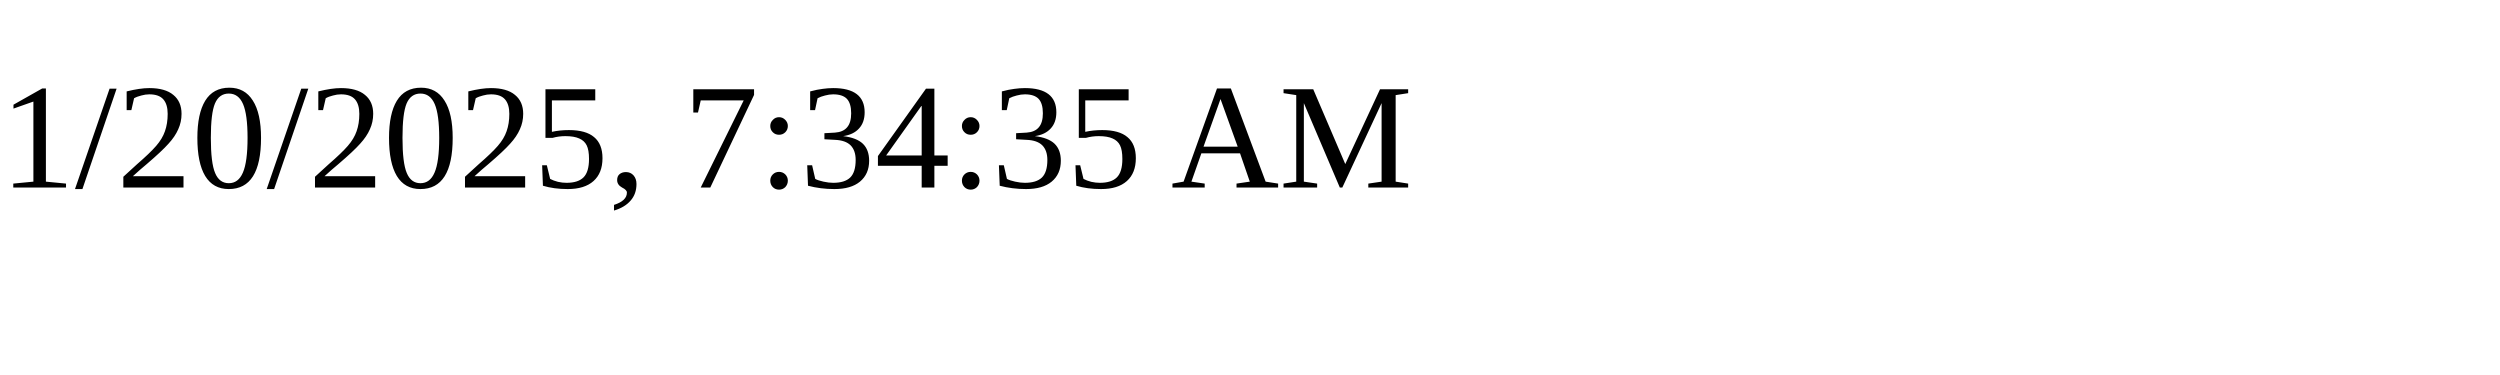
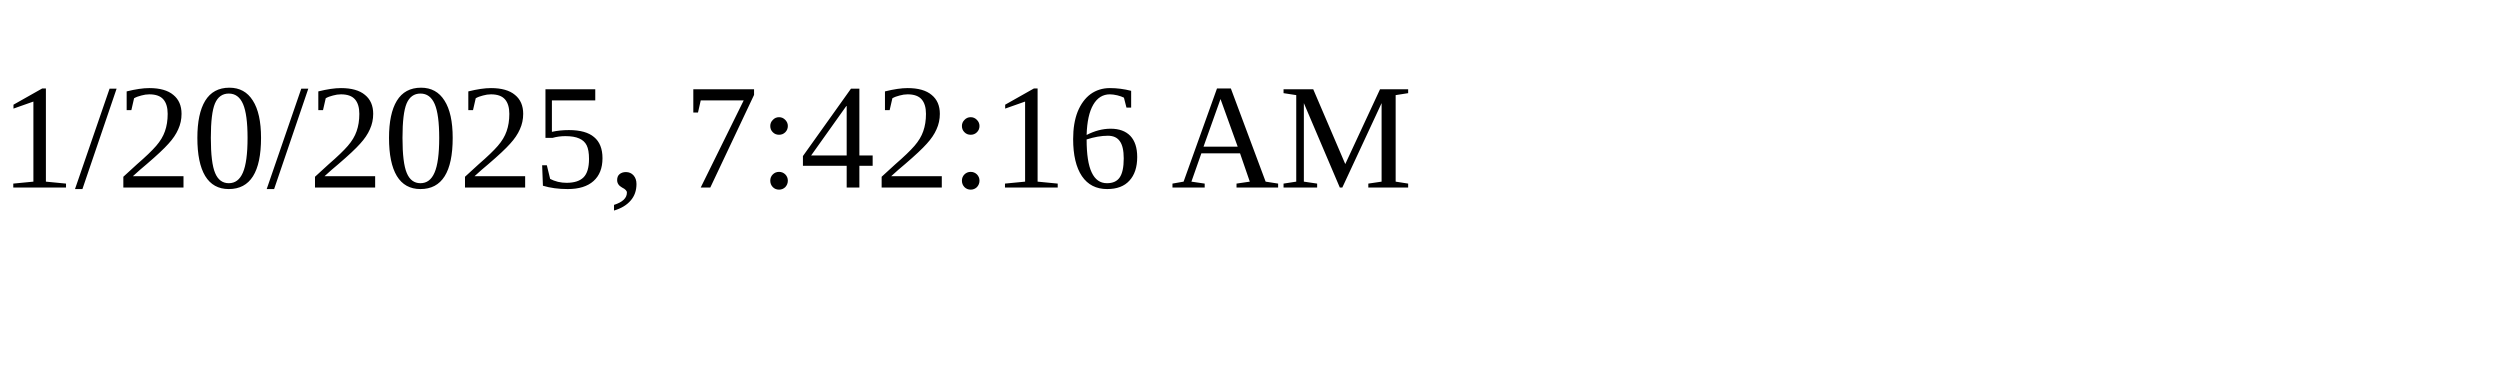
<svg xmlns="http://www.w3.org/2000/svg" height="30" width="200">
-   <text x="0" y="15">1/20/2025, 7:34:35 AM</text>
+   <text x="0" y="15">1/20/2025, 7:42:16 AM</text>
</svg>
